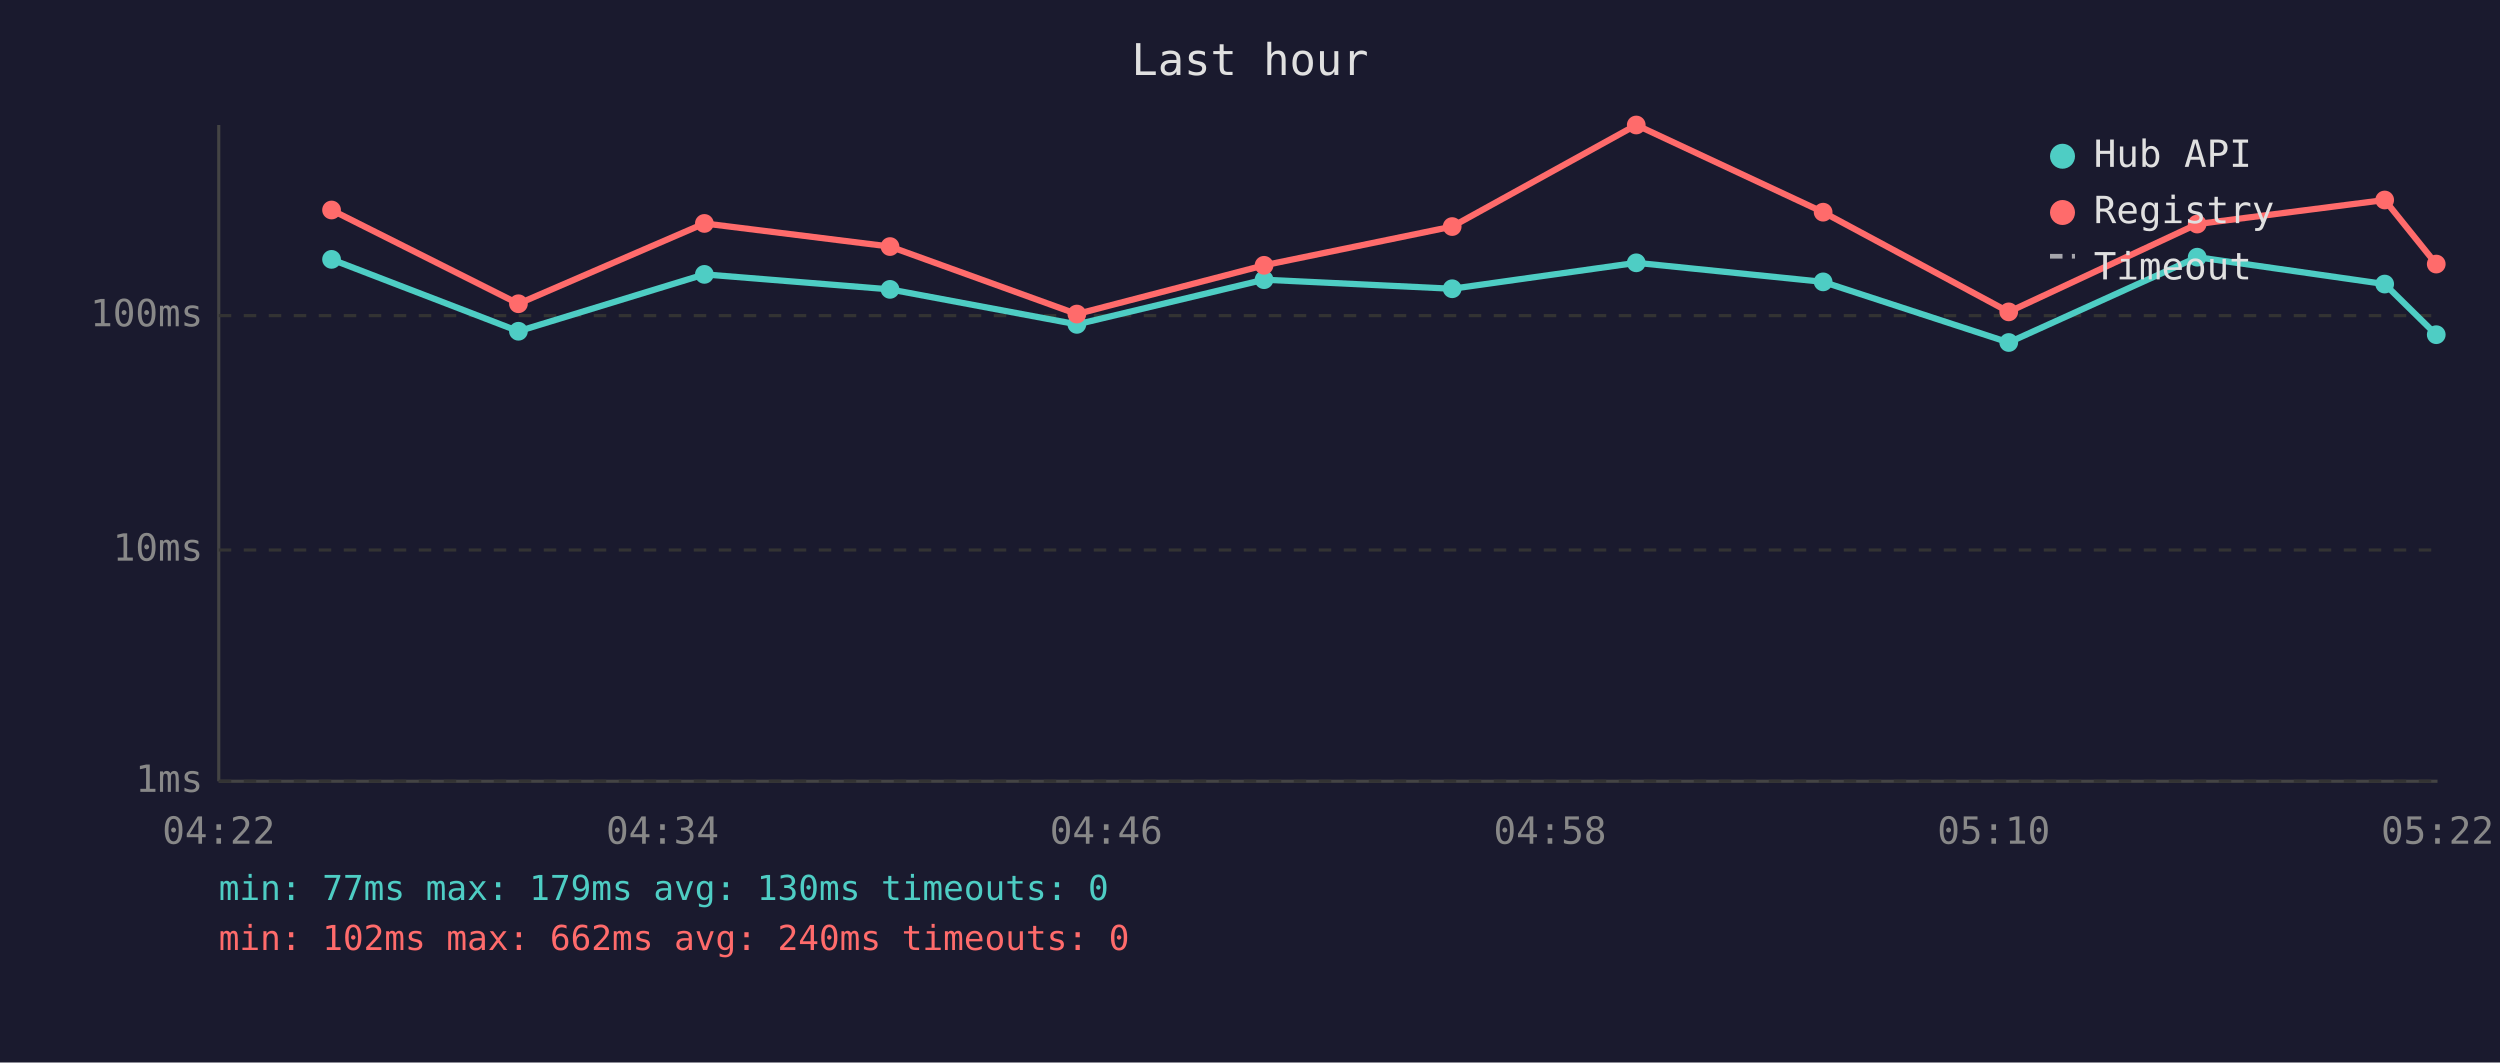
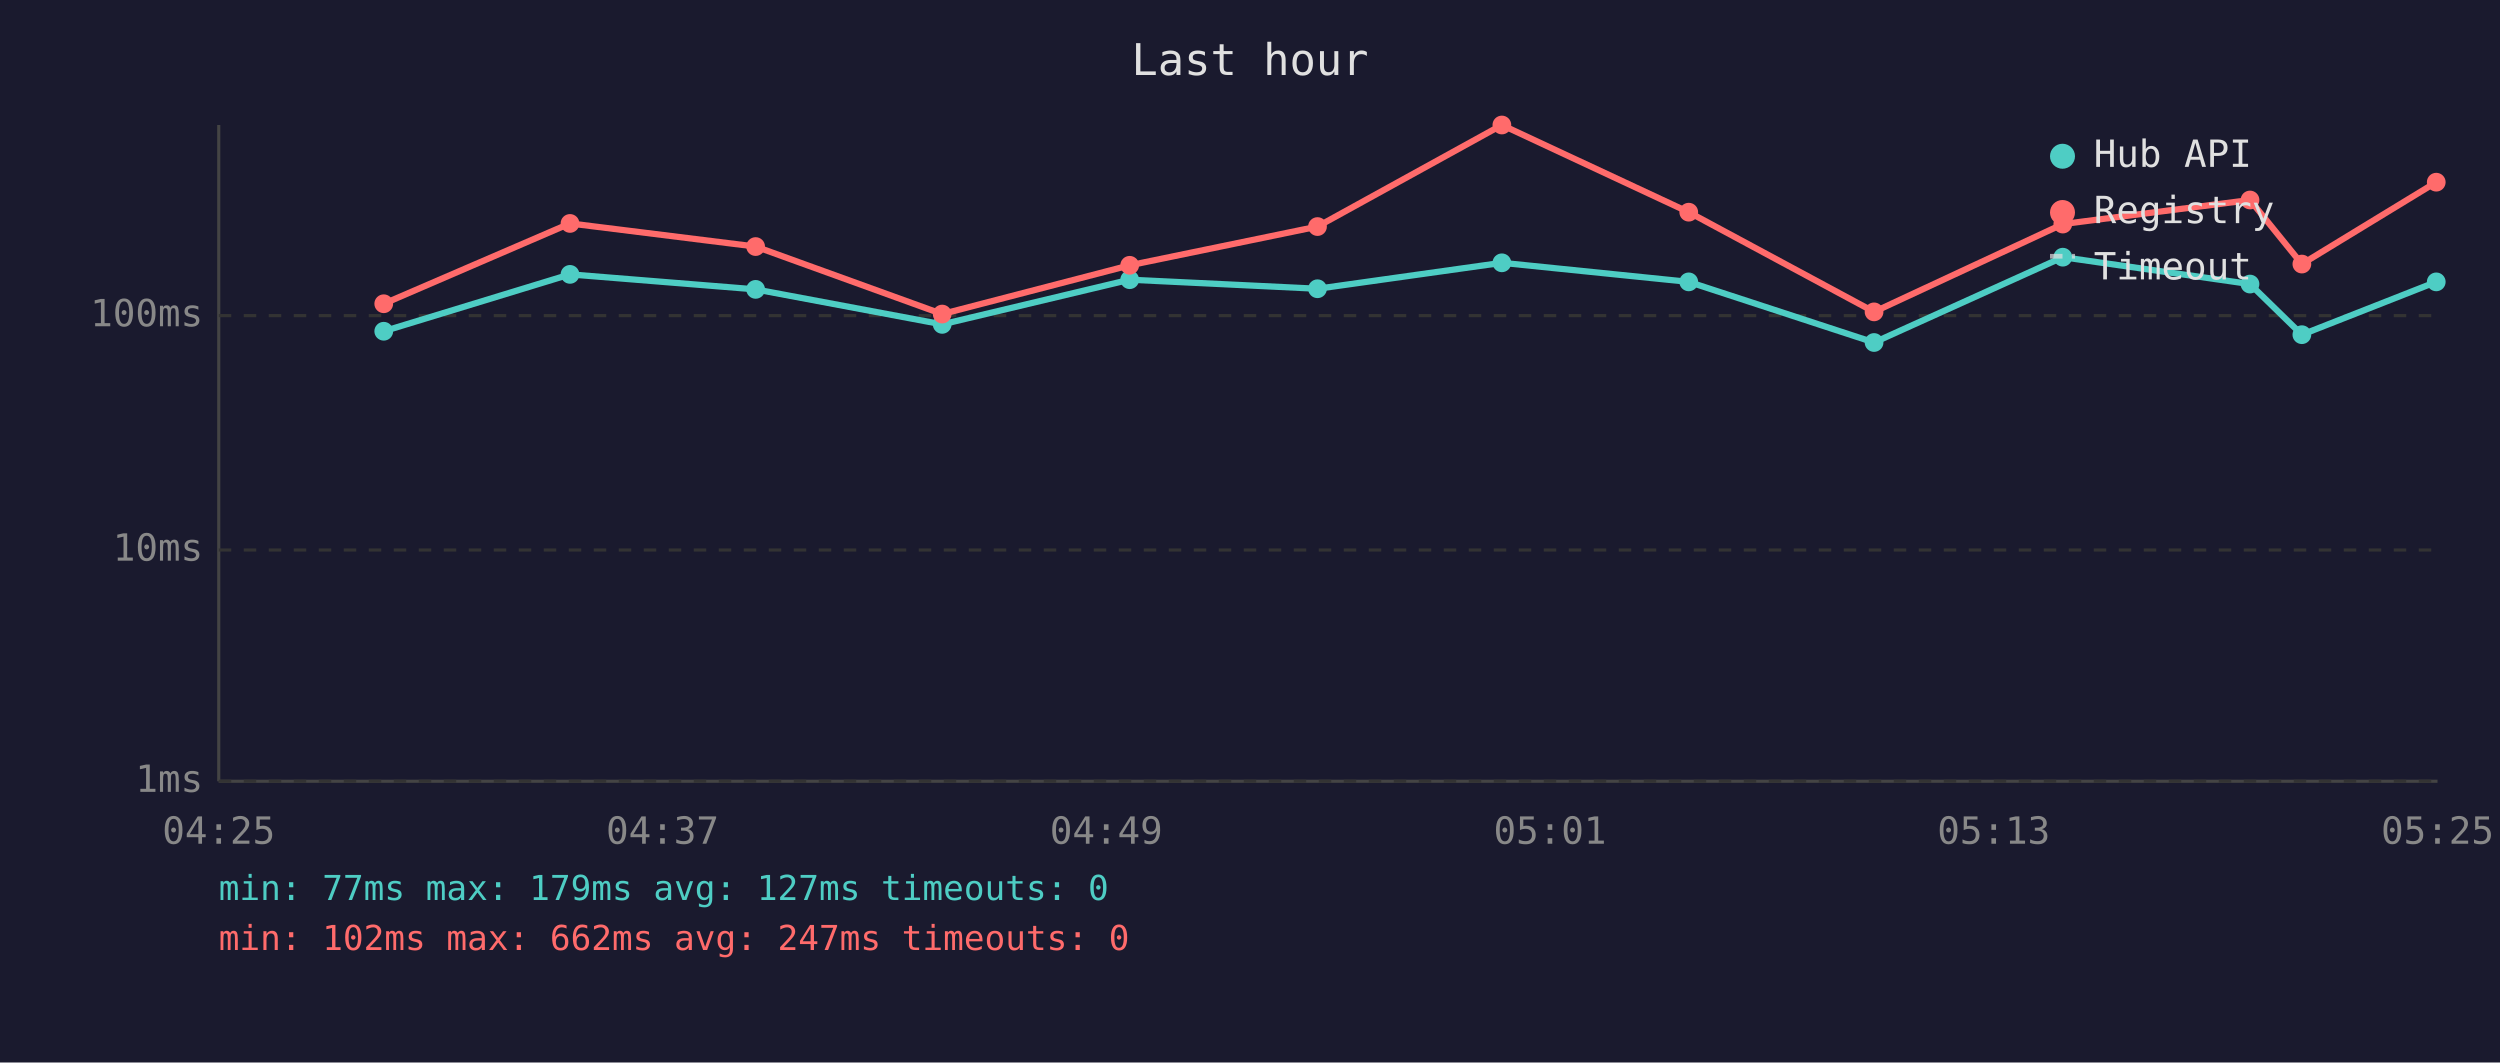
<svg xmlns="http://www.w3.org/2000/svg" viewBox="0 0 800 340" font-family="monospace" font-size="12">
  <rect width="800" height="340" fill="#1a1a2e" />
  <text x="400" y="24" fill="#e0e0e0" font-size="14" text-anchor="middle">Last hour</text>
  <line x1="70" y1="40" x2="70" y2="250" stroke="#444" stroke-width="1" />
  <line x1="70" y1="250" x2="780" y2="250" stroke="#444" stroke-width="1" />
  <line x1="70" y1="250" x2="780" y2="250" stroke="#333" stroke-width="1" stroke-dasharray="4" />
  <text x="65" y="250" fill="#888" text-anchor="end" dominant-baseline="middle">1ms</text>
  <line x1="70" y1="176" x2="780" y2="176" stroke="#333" stroke-width="1" stroke-dasharray="4" />
  <text x="65" y="176" fill="#888" text-anchor="end" dominant-baseline="middle">10ms</text>
  <line x1="70" y1="101" x2="780" y2="101" stroke="#333" stroke-width="1" stroke-dasharray="4" />
  <text x="65" y="101" fill="#888" text-anchor="end" dominant-baseline="middle">100ms</text>
-   <text x="70" y="270" fill="#888" text-anchor="middle">04:22</text>
-   <text x="212" y="270" fill="#888" text-anchor="middle">04:34</text>
-   <text x="354" y="270" fill="#888" text-anchor="middle">04:46</text>
-   <text x="496" y="270" fill="#888" text-anchor="middle">04:58</text>
-   <text x="638" y="270" fill="#888" text-anchor="middle">05:10</text>
-   <text x="780" y="270" fill="#888" text-anchor="middle">05:22</text>
-   <polyline points="106.1,83.0 165.9,106.0 225.4,87.8 284.8,92.6 344.6,103.8 404.5,89.5 464.7,92.4 523.6,84.1 583.4,90.2 642.8,109.6 703.1,82.3 763.1,90.9 779.6,107.1" fill="none" stroke="#4ecdc4" stroke-width="2" opacity="1" />
-   <circle cx="106.1" cy="83.0" r="3" fill="#4ecdc4" />
-   <circle cx="165.9" cy="106.0" r="3" fill="#4ecdc4" />
-   <circle cx="225.4" cy="87.8" r="3" fill="#4ecdc4" />
-   <circle cx="284.8" cy="92.6" r="3" fill="#4ecdc4" />
-   <circle cx="344.6" cy="103.8" r="3" fill="#4ecdc4" />
-   <circle cx="404.5" cy="89.5" r="3" fill="#4ecdc4" />
-   <circle cx="464.7" cy="92.4" r="3" fill="#4ecdc4" />
-   <circle cx="523.6" cy="84.1" r="3" fill="#4ecdc4" />
-   <circle cx="583.4" cy="90.2" r="3" fill="#4ecdc4" />
-   <circle cx="642.8" cy="109.6" r="3" fill="#4ecdc4" />
-   <circle cx="703.1" cy="82.3" r="3" fill="#4ecdc4" />
-   <circle cx="763.1" cy="90.9" r="3" fill="#4ecdc4" />
-   <circle cx="779.6" cy="107.1" r="3" fill="#4ecdc4" />
-   <polyline points="106.1,67.2 165.9,97.2 225.4,71.5 284.8,78.9 344.6,100.5 404.5,84.9 464.7,72.5 523.6,40.0 583.4,67.9 642.8,99.8 703.1,71.7 763.1,64.0 779.6,84.5" fill="none" stroke="#ff6b6b" stroke-width="2" opacity="1" />
-   <circle cx="106.1" cy="67.2" r="3" fill="#ff6b6b" />
-   <circle cx="165.9" cy="97.2" r="3" fill="#ff6b6b" />
-   <circle cx="225.4" cy="71.5" r="3" fill="#ff6b6b" />
-   <circle cx="284.8" cy="78.9" r="3" fill="#ff6b6b" />
-   <circle cx="344.6" cy="100.5" r="3" fill="#ff6b6b" />
-   <circle cx="404.5" cy="84.9" r="3" fill="#ff6b6b" />
-   <circle cx="464.7" cy="72.5" r="3" fill="#ff6b6b" />
-   <circle cx="523.6" cy="40.0" r="3" fill="#ff6b6b" />
-   <circle cx="583.4" cy="67.9" r="3" fill="#ff6b6b" />
-   <circle cx="642.8" cy="99.8" r="3" fill="#ff6b6b" />
-   <circle cx="703.1" cy="71.7" r="3" fill="#ff6b6b" />
-   <circle cx="763.1" cy="64.0" r="3" fill="#ff6b6b" />
-   <circle cx="779.6" cy="84.5" r="3" fill="#ff6b6b" />
+   <text x="70" y="270" fill="#888" text-anchor="middle">04:25</text>
+   <text x="212" y="270" fill="#888" text-anchor="middle">04:37</text>
+   <text x="354" y="270" fill="#888" text-anchor="middle">04:49</text>
+   <text x="496" y="270" fill="#888" text-anchor="middle">05:01</text>
+   <text x="638" y="270" fill="#888" text-anchor="middle">05:13</text>
+   <text x="780" y="270" fill="#888" text-anchor="middle">05:25</text>
+   <polyline points="122.8,106.0 182.4,87.8 241.8,92.6 301.5,103.8 361.5,89.5 421.6,92.4 480.6,84.1 540.4,90.2 599.7,109.6 660.1,82.3 720.0,90.9 736.6,107.1 779.6,90.2" fill="none" stroke="#4ecdc4" stroke-width="2" opacity="1" />
+   <circle cx="122.8" cy="106.0" r="3" fill="#4ecdc4" />
+   <circle cx="182.4" cy="87.8" r="3" fill="#4ecdc4" />
+   <circle cx="241.8" cy="92.6" r="3" fill="#4ecdc4" />
+   <circle cx="301.5" cy="103.8" r="3" fill="#4ecdc4" />
+   <circle cx="361.5" cy="89.5" r="3" fill="#4ecdc4" />
+   <circle cx="421.6" cy="92.4" r="3" fill="#4ecdc4" />
+   <circle cx="480.6" cy="84.1" r="3" fill="#4ecdc4" />
+   <circle cx="540.4" cy="90.2" r="3" fill="#4ecdc4" />
+   <circle cx="599.7" cy="109.6" r="3" fill="#4ecdc4" />
+   <circle cx="660.1" cy="82.3" r="3" fill="#4ecdc4" />
+   <circle cx="720.0" cy="90.9" r="3" fill="#4ecdc4" />
+   <circle cx="736.6" cy="107.1" r="3" fill="#4ecdc4" />
+   <circle cx="779.6" cy="90.2" r="3" fill="#4ecdc4" />
+   <polyline points="122.8,97.2 182.4,71.5 241.8,78.9 301.5,100.5 361.5,84.9 421.6,72.5 480.6,40.0 540.4,67.9 599.7,99.8 660.1,71.7 720.0,64.0 736.6,84.5 779.6,58.3" fill="none" stroke="#ff6b6b" stroke-width="2" opacity="1" />
+   <circle cx="122.8" cy="97.2" r="3" fill="#ff6b6b" />
+   <circle cx="182.4" cy="71.5" r="3" fill="#ff6b6b" />
+   <circle cx="241.8" cy="78.9" r="3" fill="#ff6b6b" />
+   <circle cx="301.5" cy="100.5" r="3" fill="#ff6b6b" />
+   <circle cx="361.5" cy="84.9" r="3" fill="#ff6b6b" />
+   <circle cx="421.6" cy="72.5" r="3" fill="#ff6b6b" />
+   <circle cx="480.6" cy="40.0" r="3" fill="#ff6b6b" />
+   <circle cx="540.4" cy="67.9" r="3" fill="#ff6b6b" />
+   <circle cx="599.7" cy="99.8" r="3" fill="#ff6b6b" />
+   <circle cx="660.1" cy="71.7" r="3" fill="#ff6b6b" />
+   <circle cx="720.0" cy="64.0" r="3" fill="#ff6b6b" />
+   <circle cx="736.6" cy="84.5" r="3" fill="#ff6b6b" />
+   <circle cx="779.6" cy="58.3" r="3" fill="#ff6b6b" />
  <circle cx="660" cy="50" r="4" fill="#4ecdc4" />
  <text x="670" y="50" fill="#e0e0e0" dominant-baseline="middle">Hub API</text>
  <circle cx="660" cy="68" r="4" fill="#ff6b6b" />
  <text x="670" y="68" fill="#e0e0e0" dominant-baseline="middle">Registry</text>
  <line x1="656" y1="82" x2="664" y2="82" stroke="#e0e0e0" stroke-width="1.5" stroke-dasharray="4,3" opacity="0.7" />
  <text x="670" y="86" fill="#e0e0e0" dominant-baseline="middle">Timeout</text>
-   <text x="70" y="288" fill="#4ecdc4" font-size="11">min: 77ms  max: 179ms  avg: 130ms  timeouts: 0</text>
-   <text x="70" y="304" fill="#ff6b6b" font-size="11">min: 102ms  max: 662ms  avg: 240ms  timeouts: 0</text>
+   <text x="70" y="288" fill="#4ecdc4" font-size="11">min: 77ms  max: 179ms  avg: 127ms  timeouts: 0</text>
+   <text x="70" y="304" fill="#ff6b6b" font-size="11">min: 102ms  max: 662ms  avg: 247ms  timeouts: 0</text>
</svg>
